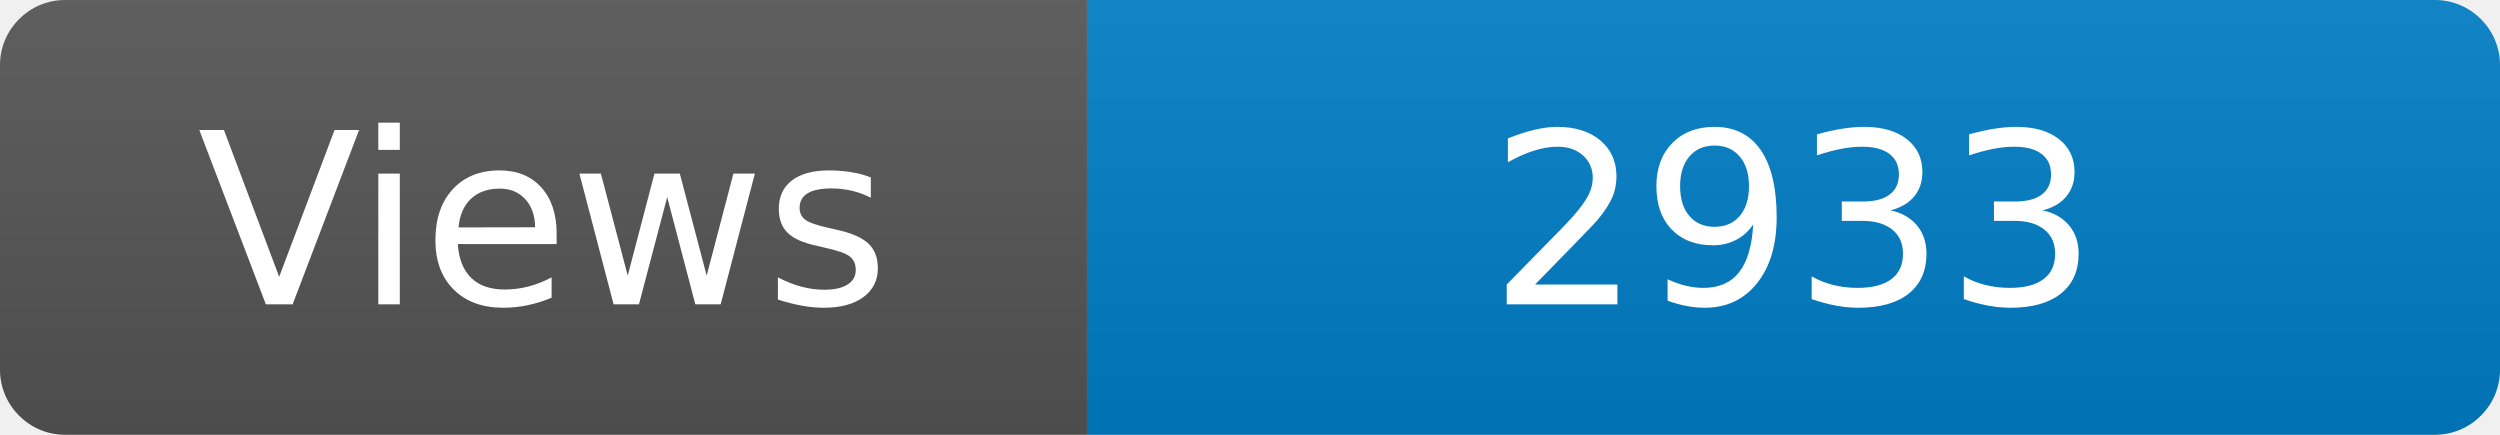
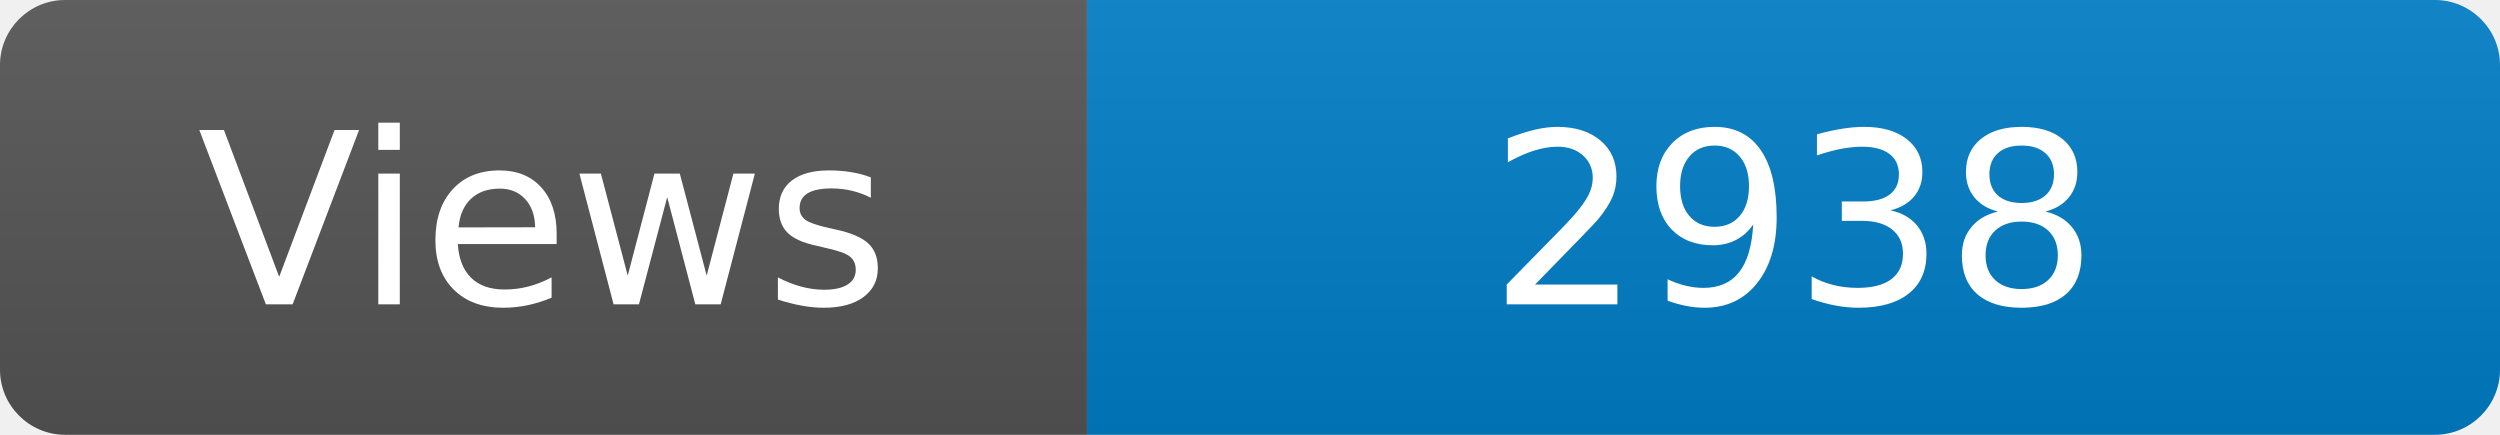
<svg xmlns="http://www.w3.org/2000/svg" width="115" height="20" role="img" aria-label="Maintained?: yes">
  <linearGradient id="s" x2="0" y2="100%">
    <stop offset="0" stop-color="#bbb" stop-opacity=".1" />
    <stop offset="1" stop-opacity=".1" />
  </linearGradient>
  <clipPath id="r">
    <rect width="115" height="20" rx="3" fill="#fff" />
  </clipPath>
  <g clip-path="url(#r)">
    <rect width="50" height="20" fill="#555" />
    <rect x="50" width="160" height="20" fill="#007ec6" />
    <rect width="115" height="20" fill="url(#s)" />
  </g>
  <g fill="#fff" text-anchor="middle" font-family="Verdana,Geneva,DejaVu Sans,sans-serif" font-size="110">
    <text x="250" y="140" transform="scale(.1)" fill="#fff">Views</text>
-     <text x="825" y="140" transform="scale(.1)" fill="#fff">2933</text>
+     <text x="825" y="140" transform="scale(.1)" fill="#fff">2938</text>
  </g>
</svg>
